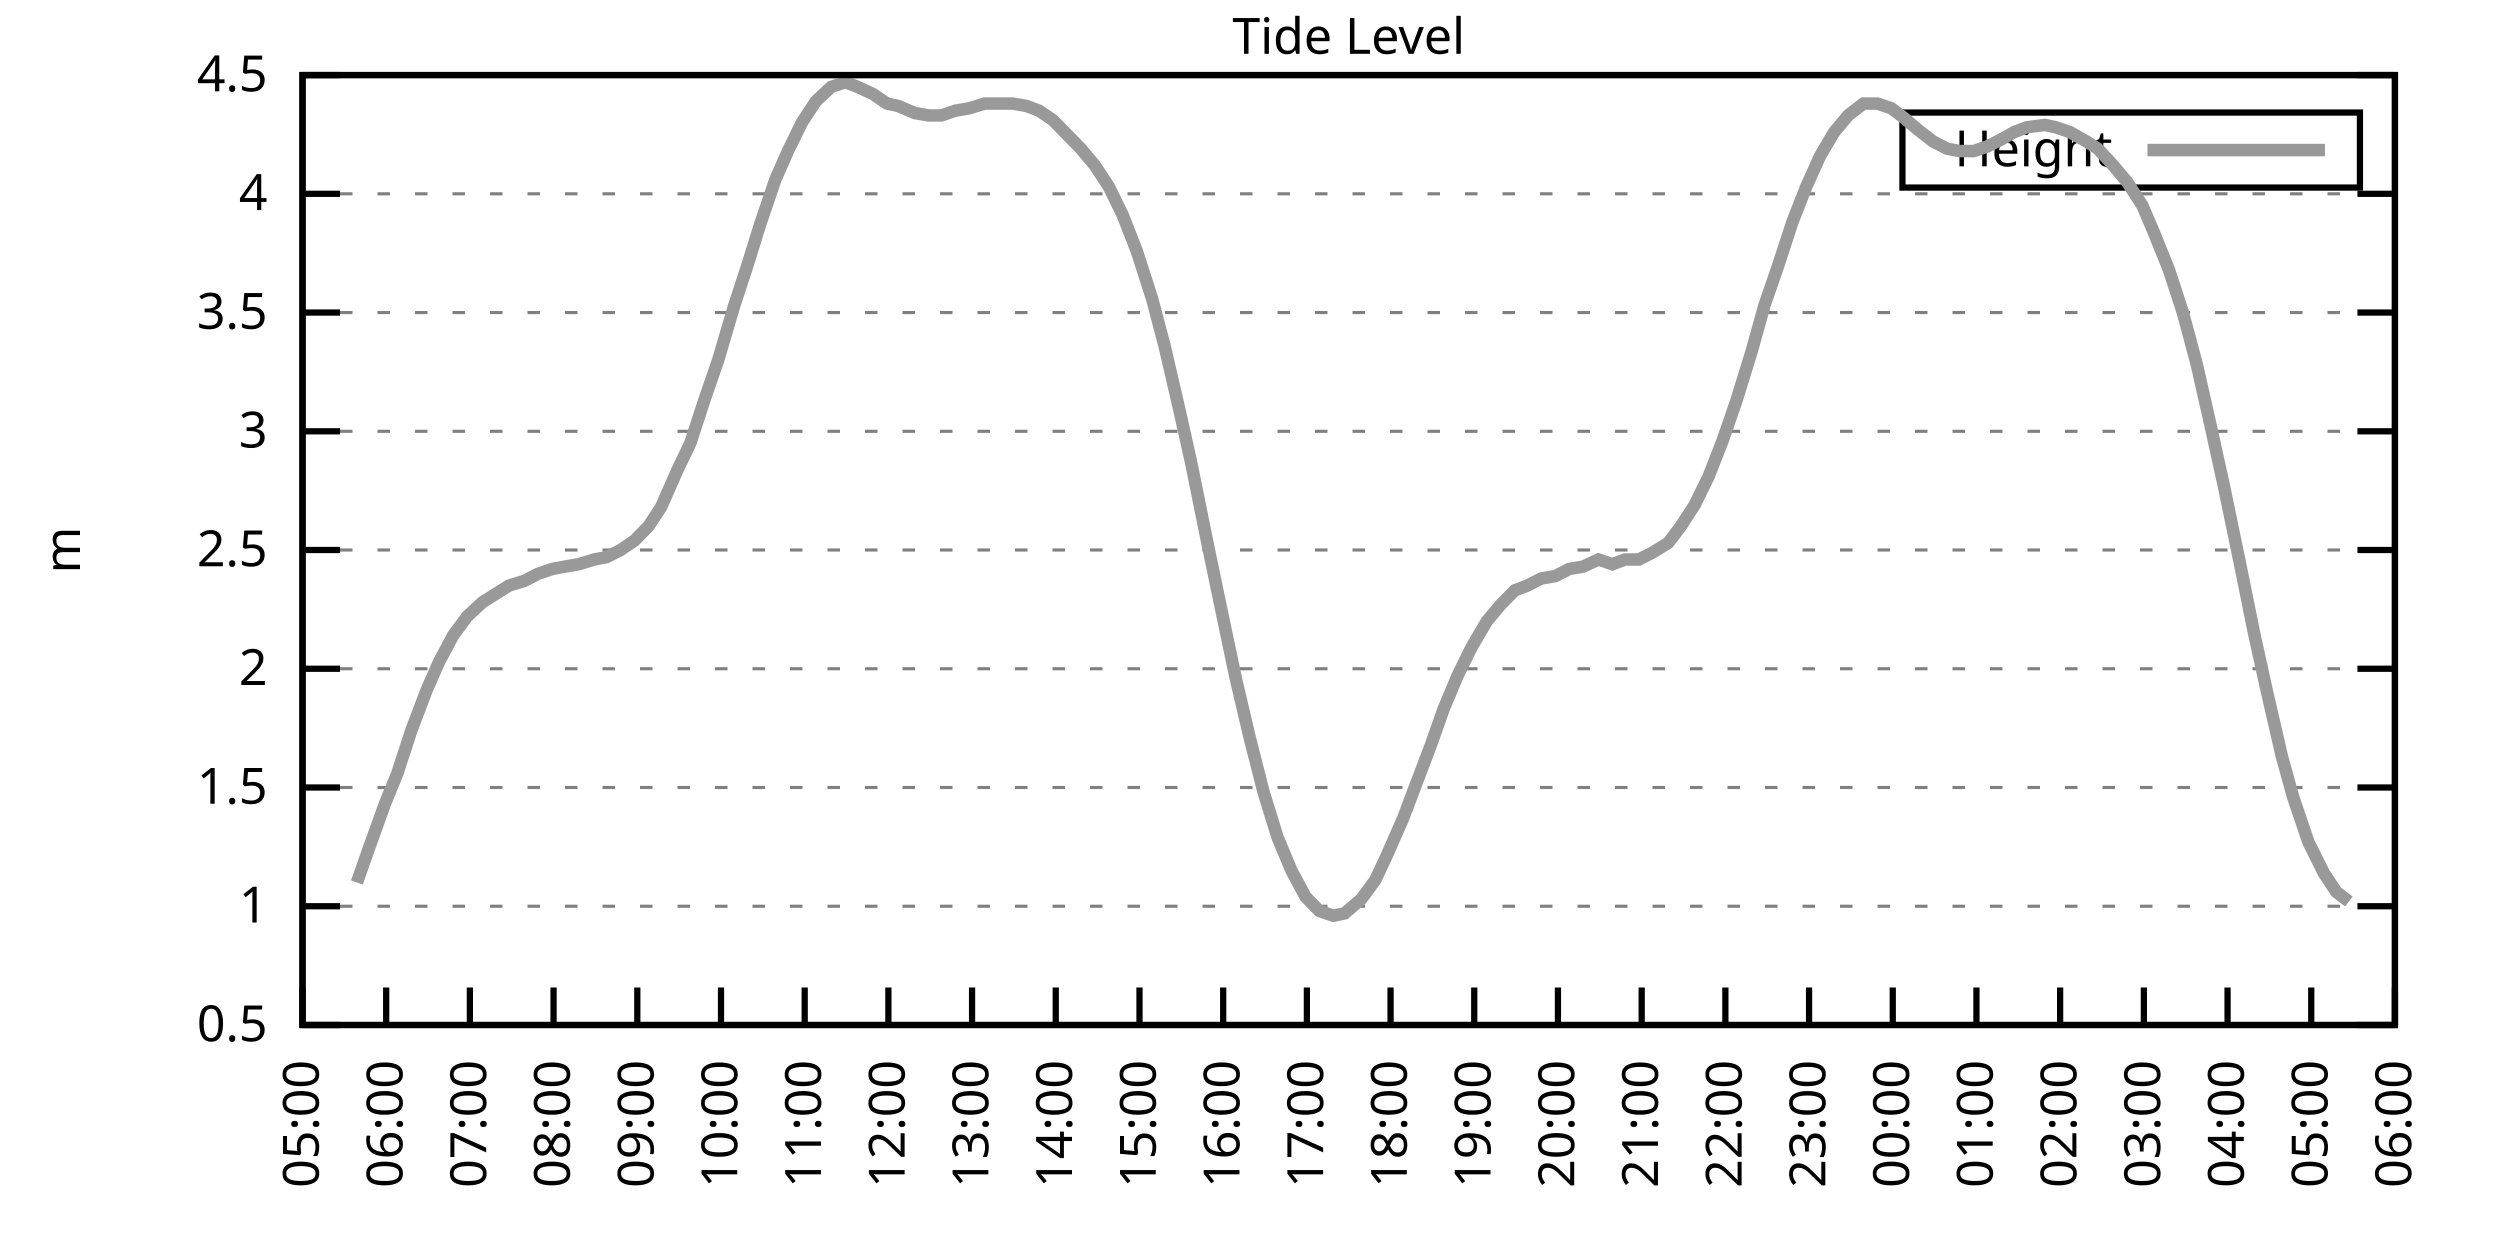
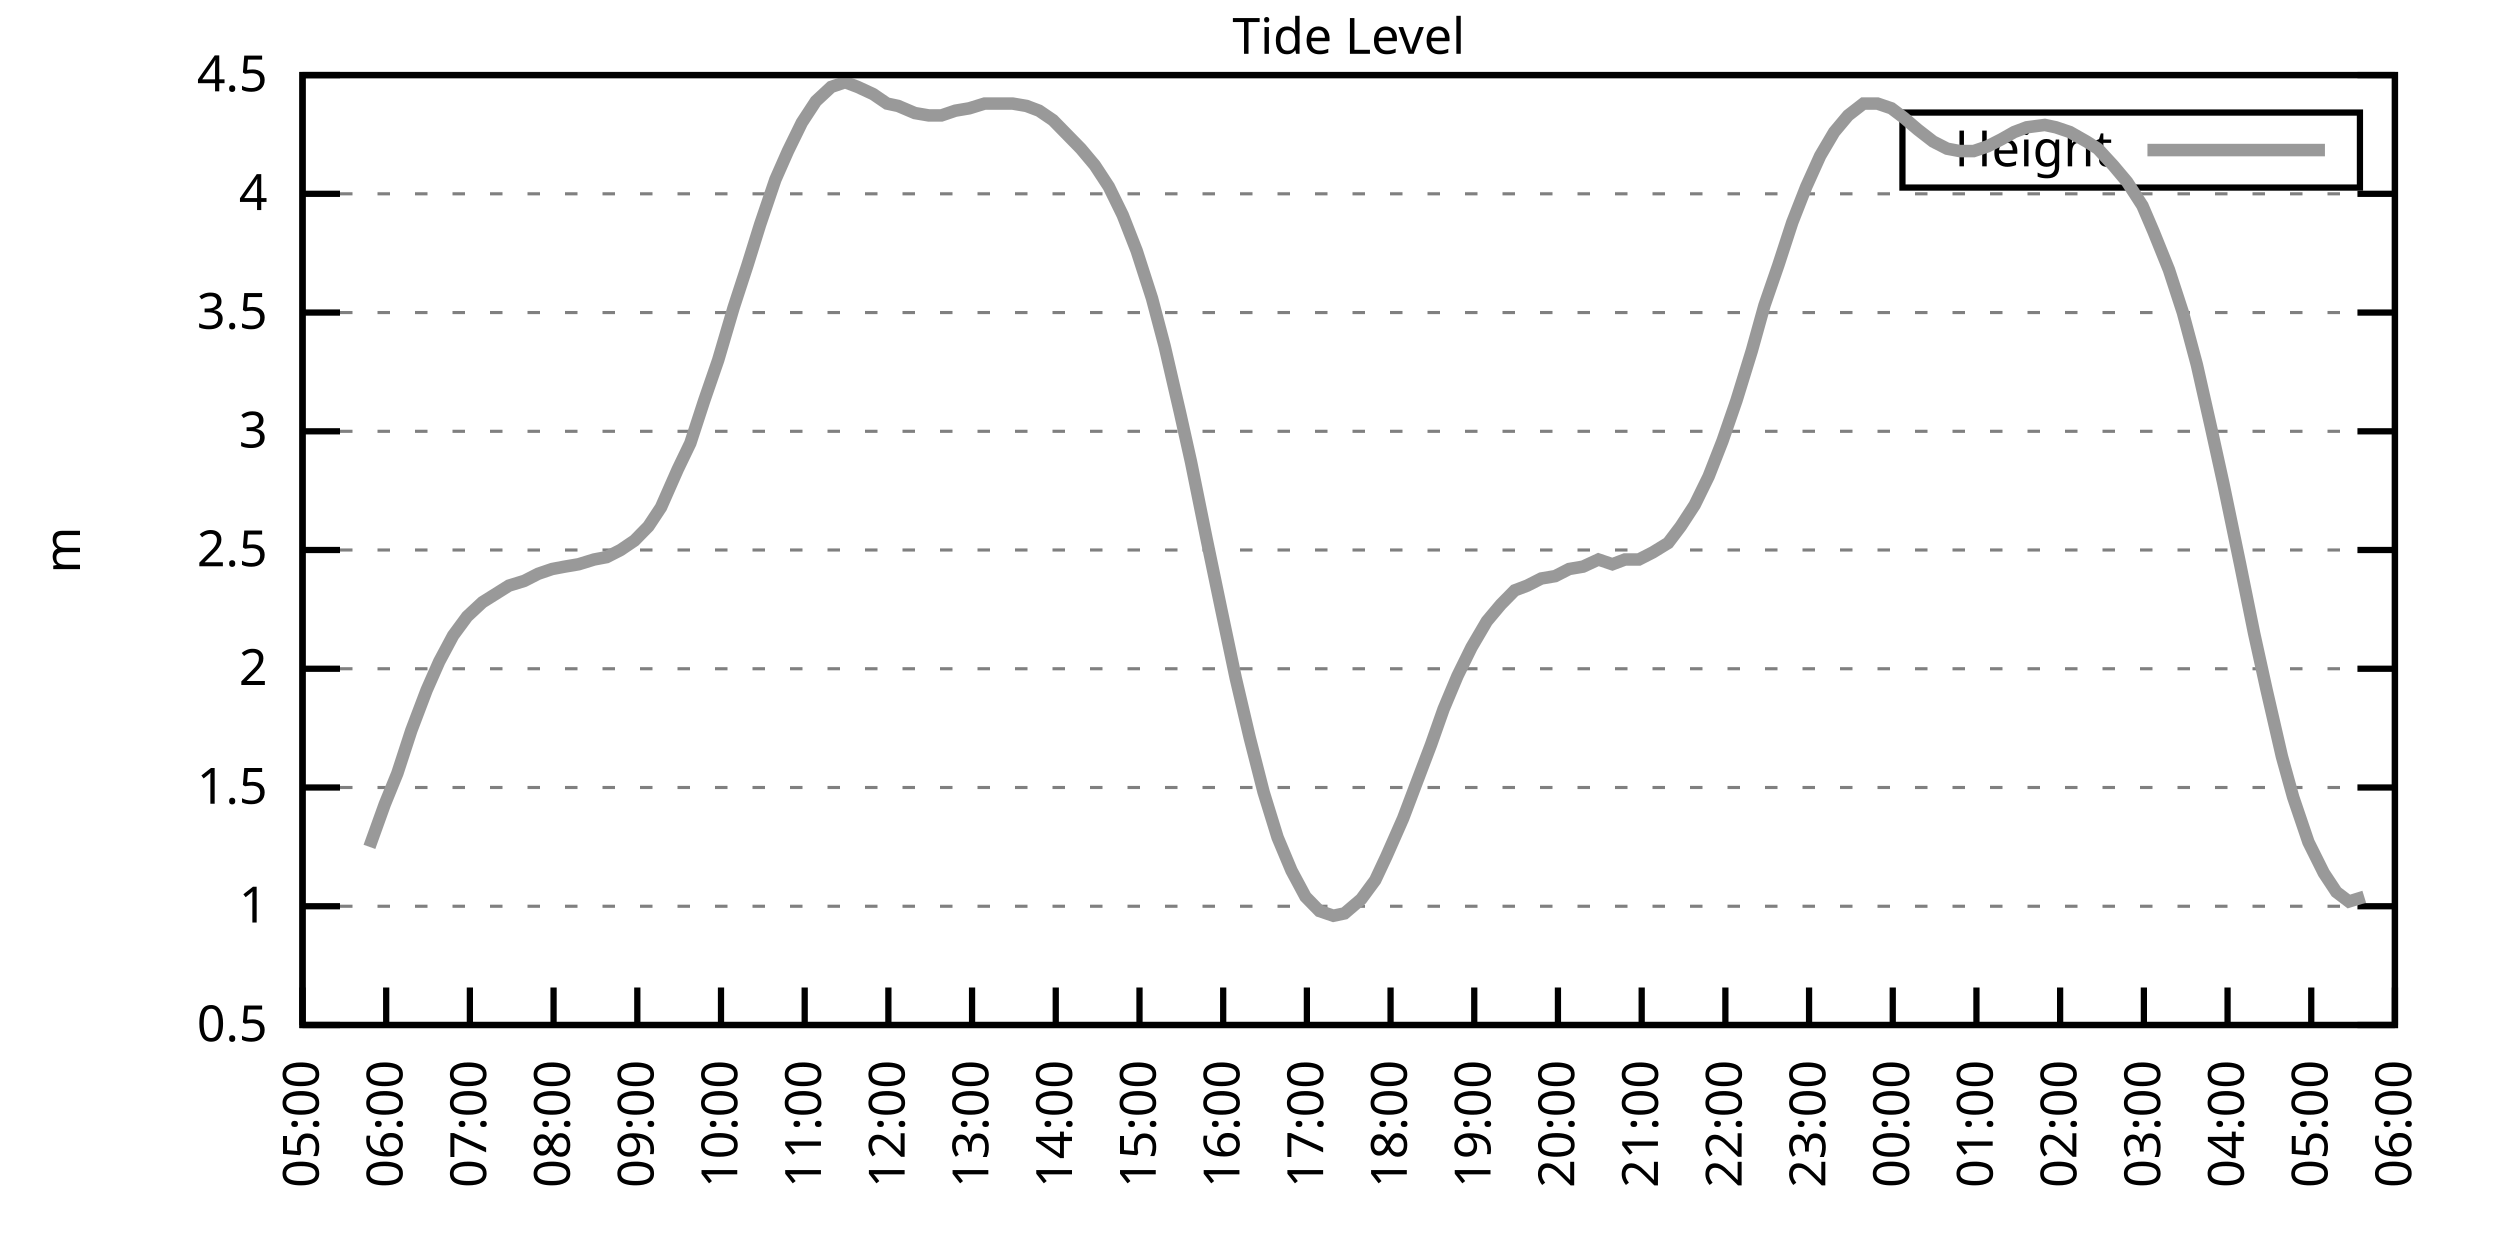
<svg xmlns="http://www.w3.org/2000/svg" xmlns:xlink="http://www.w3.org/1999/xlink" width="400" height="200" viewBox="0 0 400 200">
  <g id="gnuplot_canvas">
    <rect x="0" y="0" width="400" height="200" fill="none" />
    <defs>
      <circle id="gpDot" r="0.5" stroke-width="0.5" stroke="currentColor" />
      <path id="gpPt0" stroke-width="0.333" stroke="currentColor" d="M-1,0 h2 M0,-1 v2" />
      <path id="gpPt1" stroke-width="0.333" stroke="currentColor" d="M-1,-1 L1,1 M1,-1 L-1,1" />
      <path id="gpPt2" stroke-width="0.333" stroke="currentColor" d="M-1,0 L1,0 M0,-1 L0,1 M-1,-1 L1,1 M-1,1 L1,-1" />
      <rect id="gpPt3" stroke-width="0.333" stroke="currentColor" x="-1" y="-1" width="2" height="2" />
      <rect id="gpPt4" stroke-width="0.333" stroke="currentColor" fill="currentColor" x="-1" y="-1" width="2" height="2" />
      <circle id="gpPt5" stroke-width="0.333" stroke="currentColor" cx="0" cy="0" r="1" />
      <use xlink:href="#gpPt5" id="gpPt6" fill="currentColor" stroke="none" />
      <path id="gpPt7" stroke-width="0.333" stroke="currentColor" d="M0,-1.33 L-1.33,0.67 L1.33,0.67 z" />
      <use xlink:href="#gpPt7" id="gpPt8" fill="currentColor" stroke="none" />
      <use xlink:href="#gpPt7" id="gpPt9" stroke="currentColor" transform="rotate(180)" />
      <use xlink:href="#gpPt9" id="gpPt10" fill="currentColor" stroke="none" />
      <use xlink:href="#gpPt3" id="gpPt11" stroke="currentColor" transform="rotate(45)" />
      <use xlink:href="#gpPt11" id="gpPt12" fill="currentColor" stroke="none" />
      <path id="gpPt13" stroke-width="0.333" stroke="currentColor" d="M0,1.330 L1.265,0.411 L0.782,-1.067 L-0.782,-1.076 L-1.265,0.411 z" />
      <use xlink:href="#gpPt13" id="gpPt14" fill="currentColor" stroke="none" />
      <filter id="textbox" filterUnits="objectBoundingBox" x="0" y="0" height="1" width="1">
        <feFlood flood-color="white" flood-opacity="1" result="bgnd" />
        <feComposite in="SourceGraphic" in2="bgnd" operator="atop" />
      </filter>
      <filter id="greybox" filterUnits="objectBoundingBox" x="0" y="0" height="1" width="1">
        <feFlood flood-color="lightgrey" flood-opacity="1" result="grey" />
        <feComposite in="SourceGraphic" in2="grey" operator="atop" />
      </filter>
    </defs>
    <g fill="none" color="white" stroke="currentColor" stroke-width="1.00" stroke-linecap="butt" stroke-linejoin="miter">
</g>
    <g fill="none" color="black" stroke="currentColor" stroke-width="1.00" stroke-linecap="butt" stroke-linejoin="miter">
      <g stroke="none" shape-rendering="crispEdges">
        <polygon fill="rgb(255, 255, 255)" points="48.40,164.00 383.18,164.00 383.18,12.02 48.40,12.02 " />
      </g>
    </g>
    <g fill="none" color="black" stroke="currentColor" stroke-width="1.00" stroke-linecap="butt" stroke-linejoin="miter">
</g>
    <g fill="none" color="black" stroke="black" stroke-width="0.50" stroke-linecap="butt" stroke-linejoin="miter">
</g>
    <g fill="none" color="gray" stroke="currentColor" stroke-width="0.50" stroke-linecap="butt" stroke-linejoin="miter">
      <path stroke="gray" stroke-dasharray="2,4" class="gridline" d="M48.40,164.00 L383.19,164.00  " />
    </g>
    <g fill="none" color="gray" stroke="gray" stroke-width="1.00" stroke-linecap="butt" stroke-linejoin="miter">
</g>
    <g fill="none" color="black" stroke="currentColor" stroke-width="1.00" stroke-linecap="butt" stroke-linejoin="miter">
      <path stroke="black" d="M48.40,164.00 L54.40,164.00 M383.19,164.00 L377.19,164.00  " />
      <g transform="translate(42.80,166.60)" stroke="none" fill="black" font-family="Sans" font-size="8.00" text-anchor="end">
        <text>
          <tspan font-family="Sans"> 0.5</tspan>
        </text>
      </g>
    </g>
    <g fill="none" color="black" stroke="currentColor" stroke-width="1.00" stroke-linecap="butt" stroke-linejoin="miter">
</g>
    <g fill="none" color="black" stroke="black" stroke-width="0.50" stroke-linecap="butt" stroke-linejoin="miter">
</g>
    <g fill="none" color="gray" stroke="currentColor" stroke-width="0.50" stroke-linecap="butt" stroke-linejoin="miter">
      <path stroke="gray" stroke-dasharray="2,4" class="gridline" d="M48.40,145.00 L383.19,145.00  " />
    </g>
    <g fill="none" color="gray" stroke="gray" stroke-width="1.00" stroke-linecap="butt" stroke-linejoin="miter">
</g>
    <g fill="none" color="black" stroke="currentColor" stroke-width="1.00" stroke-linecap="butt" stroke-linejoin="miter">
      <path stroke="black" d="M48.40,145.00 L54.40,145.00 M383.19,145.00 L377.19,145.00  " />
      <g transform="translate(42.80,147.60)" stroke="none" fill="black" font-family="Sans" font-size="8.00" text-anchor="end">
        <text>
          <tspan font-family="Sans"> 1</tspan>
        </text>
      </g>
    </g>
    <g fill="none" color="black" stroke="currentColor" stroke-width="1.00" stroke-linecap="butt" stroke-linejoin="miter">
</g>
    <g fill="none" color="black" stroke="black" stroke-width="0.50" stroke-linecap="butt" stroke-linejoin="miter">
</g>
    <g fill="none" color="gray" stroke="currentColor" stroke-width="0.50" stroke-linecap="butt" stroke-linejoin="miter">
      <path stroke="gray" stroke-dasharray="2,4" class="gridline" d="M48.40,126.00 L383.19,126.00  " />
    </g>
    <g fill="none" color="gray" stroke="gray" stroke-width="1.00" stroke-linecap="butt" stroke-linejoin="miter">
</g>
    <g fill="none" color="black" stroke="currentColor" stroke-width="1.00" stroke-linecap="butt" stroke-linejoin="miter">
      <path stroke="black" d="M48.40,126.00 L54.40,126.00 M383.19,126.00 L377.19,126.00  " />
      <g transform="translate(42.80,128.60)" stroke="none" fill="black" font-family="Sans" font-size="8.00" text-anchor="end">
        <text>
          <tspan font-family="Sans"> 1.5</tspan>
        </text>
      </g>
    </g>
    <g fill="none" color="black" stroke="currentColor" stroke-width="1.00" stroke-linecap="butt" stroke-linejoin="miter">
</g>
    <g fill="none" color="black" stroke="black" stroke-width="0.50" stroke-linecap="butt" stroke-linejoin="miter">
</g>
    <g fill="none" color="gray" stroke="currentColor" stroke-width="0.50" stroke-linecap="butt" stroke-linejoin="miter">
      <path stroke="gray" stroke-dasharray="2,4" class="gridline" d="M48.40,107.00 L383.19,107.00  " />
    </g>
    <g fill="none" color="gray" stroke="gray" stroke-width="1.00" stroke-linecap="butt" stroke-linejoin="miter">
</g>
    <g fill="none" color="black" stroke="currentColor" stroke-width="1.00" stroke-linecap="butt" stroke-linejoin="miter">
      <path stroke="black" d="M48.40,107.00 L54.40,107.00 M383.19,107.00 L377.19,107.00  " />
      <g transform="translate(42.80,109.60)" stroke="none" fill="black" font-family="Sans" font-size="8.00" text-anchor="end">
        <text>
          <tspan font-family="Sans"> 2</tspan>
        </text>
      </g>
    </g>
    <g fill="none" color="black" stroke="currentColor" stroke-width="1.00" stroke-linecap="butt" stroke-linejoin="miter">
</g>
    <g fill="none" color="black" stroke="black" stroke-width="0.50" stroke-linecap="butt" stroke-linejoin="miter">
</g>
    <g fill="none" color="gray" stroke="currentColor" stroke-width="0.50" stroke-linecap="butt" stroke-linejoin="miter">
      <path stroke="gray" stroke-dasharray="2,4" class="gridline" d="M48.40,88.00 L383.19,88.00  " />
    </g>
    <g fill="none" color="gray" stroke="gray" stroke-width="1.00" stroke-linecap="butt" stroke-linejoin="miter">
</g>
    <g fill="none" color="black" stroke="currentColor" stroke-width="1.00" stroke-linecap="butt" stroke-linejoin="miter">
      <path stroke="black" d="M48.40,88.00 L54.40,88.00 M383.19,88.00 L377.19,88.00  " />
      <g transform="translate(42.80,90.60)" stroke="none" fill="black" font-family="Sans" font-size="8.00" text-anchor="end">
        <text>
          <tspan font-family="Sans"> 2.5</tspan>
        </text>
      </g>
    </g>
    <g fill="none" color="black" stroke="currentColor" stroke-width="1.00" stroke-linecap="butt" stroke-linejoin="miter">
</g>
    <g fill="none" color="black" stroke="black" stroke-width="0.50" stroke-linecap="butt" stroke-linejoin="miter">
</g>
    <g fill="none" color="gray" stroke="currentColor" stroke-width="0.50" stroke-linecap="butt" stroke-linejoin="miter">
      <path stroke="gray" stroke-dasharray="2,4" class="gridline" d="M48.40,69.01 L383.19,69.01  " />
    </g>
    <g fill="none" color="gray" stroke="gray" stroke-width="1.00" stroke-linecap="butt" stroke-linejoin="miter">
</g>
    <g fill="none" color="black" stroke="currentColor" stroke-width="1.00" stroke-linecap="butt" stroke-linejoin="miter">
      <path stroke="black" d="M48.40,69.01 L54.40,69.01 M383.19,69.01 L377.19,69.01  " />
      <g transform="translate(42.80,71.61)" stroke="none" fill="black" font-family="Sans" font-size="8.00" text-anchor="end">
        <text>
          <tspan font-family="Sans"> 3</tspan>
        </text>
      </g>
    </g>
    <g fill="none" color="black" stroke="currentColor" stroke-width="1.00" stroke-linecap="butt" stroke-linejoin="miter">
</g>
    <g fill="none" color="black" stroke="black" stroke-width="0.50" stroke-linecap="butt" stroke-linejoin="miter">
</g>
    <g fill="none" color="gray" stroke="currentColor" stroke-width="0.50" stroke-linecap="butt" stroke-linejoin="miter">
      <path stroke="gray" stroke-dasharray="2,4" class="gridline" d="M48.40,50.01 L383.19,50.01  " />
    </g>
    <g fill="none" color="gray" stroke="gray" stroke-width="1.00" stroke-linecap="butt" stroke-linejoin="miter">
</g>
    <g fill="none" color="black" stroke="currentColor" stroke-width="1.00" stroke-linecap="butt" stroke-linejoin="miter">
      <path stroke="black" d="M48.40,50.01 L54.40,50.01 M383.19,50.01 L377.19,50.01  " />
      <g transform="translate(42.80,52.61)" stroke="none" fill="black" font-family="Sans" font-size="8.00" text-anchor="end">
        <text>
          <tspan font-family="Sans"> 3.5</tspan>
        </text>
      </g>
    </g>
    <g fill="none" color="black" stroke="currentColor" stroke-width="1.00" stroke-linecap="butt" stroke-linejoin="miter">
</g>
    <g fill="none" color="black" stroke="black" stroke-width="0.50" stroke-linecap="butt" stroke-linejoin="miter">
</g>
    <g fill="none" color="gray" stroke="currentColor" stroke-width="0.50" stroke-linecap="butt" stroke-linejoin="miter">
      <path stroke="gray" stroke-dasharray="2,4" class="gridline" d="M48.40,31.01 L383.19,31.01  " />
    </g>
    <g fill="none" color="gray" stroke="gray" stroke-width="1.00" stroke-linecap="butt" stroke-linejoin="miter">
</g>
    <g fill="none" color="black" stroke="currentColor" stroke-width="1.00" stroke-linecap="butt" stroke-linejoin="miter">
      <path stroke="black" d="M48.40,31.01 L54.40,31.01 M383.19,31.01 L377.19,31.01  " />
      <g transform="translate(42.80,33.61)" stroke="none" fill="black" font-family="Sans" font-size="8.00" text-anchor="end">
        <text>
          <tspan font-family="Sans"> 4</tspan>
        </text>
      </g>
    </g>
    <g fill="none" color="black" stroke="currentColor" stroke-width="1.00" stroke-linecap="butt" stroke-linejoin="miter">
</g>
    <g fill="none" color="black" stroke="black" stroke-width="0.50" stroke-linecap="butt" stroke-linejoin="miter">
</g>
    <g fill="none" color="gray" stroke="currentColor" stroke-width="0.50" stroke-linecap="butt" stroke-linejoin="miter">
      <path stroke="gray" stroke-dasharray="2,4" class="gridline" d="M48.40,12.01 L383.19,12.01  " />
    </g>
    <g fill="none" color="gray" stroke="gray" stroke-width="1.00" stroke-linecap="butt" stroke-linejoin="miter">
</g>
    <g fill="none" color="black" stroke="currentColor" stroke-width="1.00" stroke-linecap="butt" stroke-linejoin="miter">
      <path stroke="black" d="M48.40,12.01 L54.40,12.01 M383.19,12.01 L377.19,12.01  " />
      <g transform="translate(42.80,14.61)" stroke="none" fill="black" font-family="Sans" font-size="8.00" text-anchor="end">
        <text>
          <tspan font-family="Sans"> 4.5</tspan>
        </text>
      </g>
    </g>
    <g fill="none" color="black" stroke="currentColor" stroke-width="1.00" stroke-linecap="butt" stroke-linejoin="miter">
      <path stroke="black" d="M48.40,164.00 L48.40,158.00  " />
      <g transform="translate(51.00,169.60) rotate(270.00)" stroke="none" fill="black" font-family="Sans" font-size="8.00" text-anchor="end">
        <text>
          <tspan font-family="Sans">05:00</tspan>
        </text>
      </g>
    </g>
    <g fill="none" color="black" stroke="currentColor" stroke-width="1.00" stroke-linecap="butt" stroke-linejoin="miter">
      <path stroke="black" d="M61.79,164.00 L61.79,158.00  " />
      <g transform="translate(64.39,169.60) rotate(270.00)" stroke="none" fill="black" font-family="Sans" font-size="8.00" text-anchor="end">
        <text>
          <tspan font-family="Sans">06:00</tspan>
        </text>
      </g>
    </g>
    <g fill="none" color="black" stroke="currentColor" stroke-width="1.00" stroke-linecap="butt" stroke-linejoin="miter">
      <path stroke="black" d="M75.18,164.00 L75.18,158.00  " />
      <g transform="translate(77.78,169.60) rotate(270.00)" stroke="none" fill="black" font-family="Sans" font-size="8.00" text-anchor="end">
        <text>
          <tspan font-family="Sans">07:00</tspan>
        </text>
      </g>
    </g>
    <g fill="none" color="black" stroke="currentColor" stroke-width="1.00" stroke-linecap="butt" stroke-linejoin="miter">
      <path stroke="black" d="M88.57,164.00 L88.57,158.00  " />
      <g transform="translate(91.17,169.60) rotate(270.00)" stroke="none" fill="black" font-family="Sans" font-size="8.00" text-anchor="end">
        <text>
          <tspan font-family="Sans">08:00</tspan>
        </text>
      </g>
    </g>
    <g fill="none" color="black" stroke="currentColor" stroke-width="1.00" stroke-linecap="butt" stroke-linejoin="miter">
      <path stroke="black" d="M101.97,164.00 L101.97,158.00  " />
      <g transform="translate(104.57,169.60) rotate(270.00)" stroke="none" fill="black" font-family="Sans" font-size="8.00" text-anchor="end">
        <text>
          <tspan font-family="Sans">09:00</tspan>
        </text>
      </g>
    </g>
    <g fill="none" color="black" stroke="currentColor" stroke-width="1.00" stroke-linecap="butt" stroke-linejoin="miter">
      <path stroke="black" d="M115.36,164.00 L115.36,158.00  " />
      <g transform="translate(117.96,169.60) rotate(270.00)" stroke="none" fill="black" font-family="Sans" font-size="8.00" text-anchor="end">
        <text>
          <tspan font-family="Sans">10:00</tspan>
        </text>
      </g>
    </g>
    <g fill="none" color="black" stroke="currentColor" stroke-width="1.00" stroke-linecap="butt" stroke-linejoin="miter">
      <path stroke="black" d="M128.75,164.00 L128.75,158.00  " />
      <g transform="translate(131.35,169.60) rotate(270.00)" stroke="none" fill="black" font-family="Sans" font-size="8.00" text-anchor="end">
        <text>
          <tspan font-family="Sans">11:00</tspan>
        </text>
      </g>
    </g>
    <g fill="none" color="black" stroke="currentColor" stroke-width="1.00" stroke-linecap="butt" stroke-linejoin="miter">
      <path stroke="black" d="M142.14,164.00 L142.14,158.00  " />
      <g transform="translate(144.74,169.60) rotate(270.00)" stroke="none" fill="black" font-family="Sans" font-size="8.00" text-anchor="end">
        <text>
          <tspan font-family="Sans">12:00</tspan>
        </text>
      </g>
    </g>
    <g fill="none" color="black" stroke="currentColor" stroke-width="1.00" stroke-linecap="butt" stroke-linejoin="miter">
      <path stroke="black" d="M155.53,164.00 L155.53,158.00  " />
      <g transform="translate(158.13,169.60) rotate(270.00)" stroke="none" fill="black" font-family="Sans" font-size="8.00" text-anchor="end">
        <text>
          <tspan font-family="Sans">13:00</tspan>
        </text>
      </g>
    </g>
    <g fill="none" color="black" stroke="currentColor" stroke-width="1.00" stroke-linecap="butt" stroke-linejoin="miter">
      <path stroke="black" d="M168.92,164.00 L168.92,158.00  " />
      <g transform="translate(171.52,169.60) rotate(270.00)" stroke="none" fill="black" font-family="Sans" font-size="8.00" text-anchor="end">
        <text>
          <tspan font-family="Sans">14:00</tspan>
        </text>
      </g>
    </g>
    <g fill="none" color="black" stroke="currentColor" stroke-width="1.00" stroke-linecap="butt" stroke-linejoin="miter">
      <path stroke="black" d="M182.32,164.00 L182.32,158.00  " />
      <g transform="translate(184.92,169.60) rotate(270.00)" stroke="none" fill="black" font-family="Sans" font-size="8.00" text-anchor="end">
        <text>
          <tspan font-family="Sans">15:00</tspan>
        </text>
      </g>
    </g>
    <g fill="none" color="black" stroke="currentColor" stroke-width="1.00" stroke-linecap="butt" stroke-linejoin="miter">
      <path stroke="black" d="M195.71,164.00 L195.71,158.00  " />
      <g transform="translate(198.31,169.60) rotate(270.00)" stroke="none" fill="black" font-family="Sans" font-size="8.00" text-anchor="end">
        <text>
          <tspan font-family="Sans">16:00</tspan>
        </text>
      </g>
    </g>
    <g fill="none" color="black" stroke="currentColor" stroke-width="1.00" stroke-linecap="butt" stroke-linejoin="miter">
      <path stroke="black" d="M209.10,164.00 L209.10,158.00  " />
      <g transform="translate(211.70,169.60) rotate(270.00)" stroke="none" fill="black" font-family="Sans" font-size="8.00" text-anchor="end">
        <text>
          <tspan font-family="Sans">17:00</tspan>
        </text>
      </g>
    </g>
    <g fill="none" color="black" stroke="currentColor" stroke-width="1.00" stroke-linecap="butt" stroke-linejoin="miter">
      <path stroke="black" d="M222.49,164.00 L222.49,158.00  " />
      <g transform="translate(225.09,169.60) rotate(270.00)" stroke="none" fill="black" font-family="Sans" font-size="8.00" text-anchor="end">
        <text>
          <tspan font-family="Sans">18:00</tspan>
        </text>
      </g>
    </g>
    <g fill="none" color="black" stroke="currentColor" stroke-width="1.00" stroke-linecap="butt" stroke-linejoin="miter">
      <path stroke="black" d="M235.88,164.00 L235.88,158.00  " />
      <g transform="translate(238.48,169.60) rotate(270.00)" stroke="none" fill="black" font-family="Sans" font-size="8.00" text-anchor="end">
        <text>
          <tspan font-family="Sans">19:00</tspan>
        </text>
      </g>
    </g>
    <g fill="none" color="black" stroke="currentColor" stroke-width="1.00" stroke-linecap="butt" stroke-linejoin="miter">
      <path stroke="black" d="M249.27,164.00 L249.27,158.00  " />
      <g transform="translate(251.87,169.60) rotate(270.00)" stroke="none" fill="black" font-family="Sans" font-size="8.00" text-anchor="end">
        <text>
          <tspan font-family="Sans">20:00</tspan>
        </text>
      </g>
    </g>
    <g fill="none" color="black" stroke="currentColor" stroke-width="1.00" stroke-linecap="butt" stroke-linejoin="miter">
      <path stroke="black" d="M262.67,164.00 L262.67,158.00  " />
      <g transform="translate(265.27,169.60) rotate(270.00)" stroke="none" fill="black" font-family="Sans" font-size="8.00" text-anchor="end">
        <text>
          <tspan font-family="Sans">21:00</tspan>
        </text>
      </g>
    </g>
    <g fill="none" color="black" stroke="currentColor" stroke-width="1.00" stroke-linecap="butt" stroke-linejoin="miter">
      <path stroke="black" d="M276.06,164.00 L276.06,158.00  " />
      <g transform="translate(278.66,169.60) rotate(270.00)" stroke="none" fill="black" font-family="Sans" font-size="8.00" text-anchor="end">
        <text>
          <tspan font-family="Sans">22:00</tspan>
        </text>
      </g>
    </g>
    <g fill="none" color="black" stroke="currentColor" stroke-width="1.00" stroke-linecap="butt" stroke-linejoin="miter">
      <path stroke="black" d="M289.45,164.00 L289.45,158.00  " />
      <g transform="translate(292.05,169.60) rotate(270.00)" stroke="none" fill="black" font-family="Sans" font-size="8.00" text-anchor="end">
        <text>
          <tspan font-family="Sans">23:00</tspan>
        </text>
      </g>
    </g>
    <g fill="none" color="black" stroke="currentColor" stroke-width="1.00" stroke-linecap="butt" stroke-linejoin="miter">
      <path stroke="black" d="M302.84,164.00 L302.84,158.00  " />
      <g transform="translate(305.44,169.60) rotate(270.00)" stroke="none" fill="black" font-family="Sans" font-size="8.00" text-anchor="end">
        <text>
          <tspan font-family="Sans">00:00</tspan>
        </text>
      </g>
    </g>
    <g fill="none" color="black" stroke="currentColor" stroke-width="1.00" stroke-linecap="butt" stroke-linejoin="miter">
      <path stroke="black" d="M316.23,164.00 L316.23,158.00  " />
      <g transform="translate(318.83,169.60) rotate(270.00)" stroke="none" fill="black" font-family="Sans" font-size="8.00" text-anchor="end">
        <text>
          <tspan font-family="Sans">01:00</tspan>
        </text>
      </g>
    </g>
    <g fill="none" color="black" stroke="currentColor" stroke-width="1.00" stroke-linecap="butt" stroke-linejoin="miter">
      <path stroke="black" d="M329.62,164.00 L329.62,158.00  " />
      <g transform="translate(332.22,169.60) rotate(270.00)" stroke="none" fill="black" font-family="Sans" font-size="8.00" text-anchor="end">
        <text>
          <tspan font-family="Sans">02:00</tspan>
        </text>
      </g>
    </g>
    <g fill="none" color="black" stroke="currentColor" stroke-width="1.00" stroke-linecap="butt" stroke-linejoin="miter">
      <path stroke="black" d="M343.02,164.00 L343.02,158.00  " />
      <g transform="translate(345.62,169.60) rotate(270.00)" stroke="none" fill="black" font-family="Sans" font-size="8.00" text-anchor="end">
        <text>
          <tspan font-family="Sans">03:00</tspan>
        </text>
      </g>
    </g>
    <g fill="none" color="black" stroke="currentColor" stroke-width="1.00" stroke-linecap="butt" stroke-linejoin="miter">
      <path stroke="black" d="M356.41,164.00 L356.41,158.00  " />
      <g transform="translate(359.01,169.60) rotate(270.00)" stroke="none" fill="black" font-family="Sans" font-size="8.00" text-anchor="end">
        <text>
          <tspan font-family="Sans">04:00</tspan>
        </text>
      </g>
    </g>
    <g fill="none" color="black" stroke="currentColor" stroke-width="1.00" stroke-linecap="butt" stroke-linejoin="miter">
      <path stroke="black" d="M369.80,164.00 L369.80,158.00  " />
      <g transform="translate(372.40,169.60) rotate(270.00)" stroke="none" fill="black" font-family="Sans" font-size="8.00" text-anchor="end">
        <text>
          <tspan font-family="Sans">05:00</tspan>
        </text>
      </g>
    </g>
    <g fill="none" color="black" stroke="currentColor" stroke-width="1.00" stroke-linecap="butt" stroke-linejoin="miter">
      <path stroke="black" d="M383.19,164.00 L383.19,158.00  " />
      <g transform="translate(385.79,169.60) rotate(270.00)" stroke="none" fill="black" font-family="Sans" font-size="8.00" text-anchor="end">
        <text>
          <tspan font-family="Sans">06:00</tspan>
        </text>
      </g>
    </g>
    <g fill="none" color="black" stroke="currentColor" stroke-width="1.00" stroke-linecap="butt" stroke-linejoin="miter">
</g>
    <g fill="none" color="black" stroke="currentColor" stroke-width="1.00" stroke-linecap="butt" stroke-linejoin="miter">
      <path stroke="black" d="M48.40,12.01 L48.40,164.00 L383.19,164.00 L383.19,12.01 L48.40,12.01 Z  " />
    </g>
    <g fill="none" color="black" stroke="currentColor" stroke-width="1.00" stroke-linecap="butt" stroke-linejoin="miter">
</g>
    <g fill="none" color="black" stroke="currentColor" stroke-width="1.00" stroke-linecap="butt" stroke-linejoin="miter">
      <path stroke="black" d="M304.39,30.01 L304.39,18.01 L377.59,18.01 L377.59,30.01 L304.39,30.01 Z  " />
    </g>
    <g id="Tide_level_plot_1">
      <g fill="none" color="white" stroke="black" stroke-width="2.00" stroke-linecap="butt" stroke-linejoin="miter">
</g>
      <g fill="none" color="black" stroke="currentColor" stroke-width="2.00" stroke-linecap="butt" stroke-linejoin="miter">
        <g transform="translate(337.99,26.61)" stroke="none" fill="black" font-family="Sans" font-size="8.00" text-anchor="end">
          <text>
            <tspan font-family="Sans">Height</tspan>
          </text>
        </g>
      </g>
      <g fill="none" color="black" stroke="currentColor" stroke-width="2.00" stroke-linecap="butt" stroke-linejoin="miter">
-         <path stroke="rgb(153, 153, 153)" d="M343.59,24.01 L371.99,24.01 M57.10,141.20 L59.11,135.50 L61.57,128.66 L63.58,123.72 L65.81,116.88 L68.26,110.42   L70.27,105.86 L72.50,101.68 L74.74,98.64 L77.19,96.36 L81.43,93.70 L83.89,92.94 L86.12,91.80 L88.35,91.04   L90.36,90.66 L92.59,90.28 L95.05,89.52 L97.06,89.14 L99.29,88.00 L101.52,86.49 L103.75,84.21 L105.76,81.17   L108.44,75.09 L110.45,70.91 L112.68,64.07 L114.91,57.61 L117.37,49.25 L119.60,42.41 L121.61,35.95 L124.06,28.73   L126.07,24.17 L128.30,19.61 L130.54,16.19 L132.99,13.91 L135.22,13.15 L137.23,13.91 L139.69,15.05 L141.92,16.57   L143.70,16.95 L146.38,18.09 L148.61,18.47 L150.62,18.47 L152.85,17.71 L155.09,17.33 L157.54,16.57 L159.55,16.57   L162.01,16.57 L164.24,16.95 L166.25,17.71 L168.48,19.23 L170.71,21.51 L172.94,23.79 L175.17,26.45 L177.41,29.87   L179.64,34.43 L181.87,40.13 L184.32,47.73 L186.33,55.33 L188.79,65.97 L190.57,73.95 L193.03,86.11 L195.48,97.88   L197.72,108.52 L199.95,118.02 L202.18,126.76 L204.41,133.98 L206.64,139.30 L208.88,143.48 L211.11,145.76 L213.34,146.52   L215.13,146.14 L217.80,143.86 L220.04,140.82 L221.82,137.02 L224.50,130.94 L226.51,125.62 L228.96,119.16 L230.97,113.46   L233.20,108.14 L235.44,103.58 L237.89,99.40 L240.12,96.74 L242.36,94.46 L244.36,93.70 L246.60,92.56 L248.83,92.18   L251.06,91.04 L253.29,90.66 L255.75,89.52 L257.98,90.28 L259.99,89.52 L262.22,89.52 L264.45,88.38 L266.91,86.87   L268.92,84.21 L271.15,80.79 L273.38,76.23 L275.61,70.53 L277.84,64.07 L280.30,56.09 L282.31,48.87 L284.54,42.41   L286.77,35.57 L289.00,29.87 L291.23,24.93 L293.47,21.13 L295.70,18.47 L298.15,16.57 L300.39,16.57 L302.62,17.33   L304.63,18.85 L306.86,20.75 L309.31,22.65 L311.54,23.79 L313.55,24.17 L315.79,24.17 L318.02,23.41 L320.25,22.27   L322.26,21.13 L324.27,20.37 L327.17,19.99 L328.95,20.37 L331.19,21.13 L333.86,22.65 L335.65,23.79 L338.10,26.45   L340.34,29.11 L342.79,32.91 L344.58,37.09 L347.03,43.17 L349.26,50.01 L351.50,58.37 L353.73,68.25 L355.74,77.37   L358.42,90.28 L360.65,101.30 L362.66,110.42 L365.11,121.06 L366.90,127.52 L369.35,134.74 L371.81,139.68 L373.82,142.72   L375.82,144.24  " />
+         <path stroke="rgb(153, 153, 153)" d="M343.59,24.01 L371.99,24.01 M59.11,135.50 L61.57,128.66 L63.58,123.72 L65.81,116.88 L68.26,110.42 L70.27,105.86   L72.50,101.68 L74.74,98.64 L77.19,96.36 L81.43,93.70 L83.89,92.94 L86.12,91.80 L88.35,91.04 L90.36,90.66   L92.59,90.28 L95.05,89.52 L97.06,89.14 L99.29,88.00 L101.52,86.49 L103.75,84.21 L105.76,81.17 L108.44,75.09   L110.45,70.91 L112.68,64.07 L114.91,57.61 L117.37,49.25 L119.60,42.41 L121.61,35.95 L124.06,28.73 L126.07,24.17   L128.30,19.61 L130.54,16.19 L132.99,13.91 L135.22,13.15 L137.23,13.91 L139.69,15.05 L141.92,16.57 L143.70,16.95   L146.38,18.09 L148.61,18.47 L150.62,18.47 L152.85,17.71 L155.09,17.33 L157.54,16.57 L159.55,16.57 L162.01,16.57   L164.24,16.95 L166.25,17.71 L168.48,19.23 L170.71,21.51 L172.94,23.79 L175.17,26.45 L177.41,29.87 L179.64,34.43   L181.87,40.13 L184.32,47.73 L186.33,55.33 L188.79,65.97 L190.57,73.95 L193.03,86.11 L195.48,97.88 L197.72,108.52   L199.95,118.02 L202.18,126.76 L204.41,133.98 L206.64,139.30 L208.88,143.48 L211.11,145.76 L213.34,146.52 L215.13,146.14   L217.80,143.86 L220.04,140.82 L221.82,137.02 L224.50,130.94 L226.51,125.62 L228.96,119.16 L230.97,113.46 L233.20,108.14   L235.44,103.58 L237.89,99.40 L240.12,96.74 L242.36,94.46 L244.36,93.70 L246.60,92.56 L248.83,92.18 L251.06,91.04   L253.29,90.66 L255.75,89.52 L257.98,90.28 L259.99,89.52 L262.22,89.52 L264.45,88.38 L266.91,86.87 L268.92,84.21   L271.15,80.79 L273.38,76.23 L275.61,70.53 L277.84,64.07 L280.30,56.09 L282.31,48.87 L284.54,42.41 L286.77,35.57   L289.00,29.87 L291.23,24.93 L293.47,21.13 L295.70,18.47 L298.15,16.57 L300.39,16.57 L302.62,17.33 L304.63,18.85   L306.86,20.75 L309.31,22.65 L311.54,23.79 L313.55,24.17 L315.79,24.17 L318.02,23.41 L320.25,22.27 L322.26,21.13   L324.27,20.37 L327.17,19.99 L328.95,20.37 L331.19,21.13 L333.86,22.65 L335.65,23.79 L338.10,26.45 L340.34,29.11   L342.79,32.91 L344.58,37.09 L347.03,43.17 L349.26,50.01 L351.50,58.37 L353.73,68.25 L355.74,77.37 L358.42,90.28   L360.65,101.30 L362.66,110.42 L365.11,121.06 L366.90,127.52 L369.35,134.74 L371.81,139.68 L373.82,142.72 L375.82,144.24   L378.28,143.48  " />
      </g>
    </g>
    <g fill="none" color="black" stroke="currentColor" stroke-width="2.00" stroke-linecap="butt" stroke-linejoin="miter">
</g>
    <g fill="none" color="black" stroke="black" stroke-width="1.00" stroke-linecap="butt" stroke-linejoin="miter">
</g>
    <g fill="none" color="black" stroke="currentColor" stroke-width="1.00" stroke-linecap="butt" stroke-linejoin="miter">
      <path stroke="black" d="M48.40,12.01 L48.40,164.00 L383.19,164.00 L383.19,12.01 L48.40,12.01 Z  " />
      <g transform="translate(12.80,88.01) rotate(270.00)" stroke="none" fill="black" font-family="Sans" font-size="8.00" text-anchor="middle">
        <text>
          <tspan font-family="Sans">m</tspan>
        </text>
      </g>
    </g>
    <g fill="none" color="black" stroke="currentColor" stroke-width="1.00" stroke-linecap="butt" stroke-linejoin="miter">
</g>
    <g fill="none" color="black" stroke="currentColor" stroke-width="1.00" stroke-linecap="butt" stroke-linejoin="miter">
      <g transform="translate(215.79,8.61)" stroke="none" fill="black" font-family="Sans" font-size="8.00" text-anchor="middle">
        <text>
          <tspan font-family="Sans">Tide Level</tspan>
        </text>
      </g>
    </g>
    <g fill="none" color="black" stroke="currentColor" stroke-width="1.00" stroke-linecap="butt" stroke-linejoin="miter">
</g>
  </g>
</svg>
